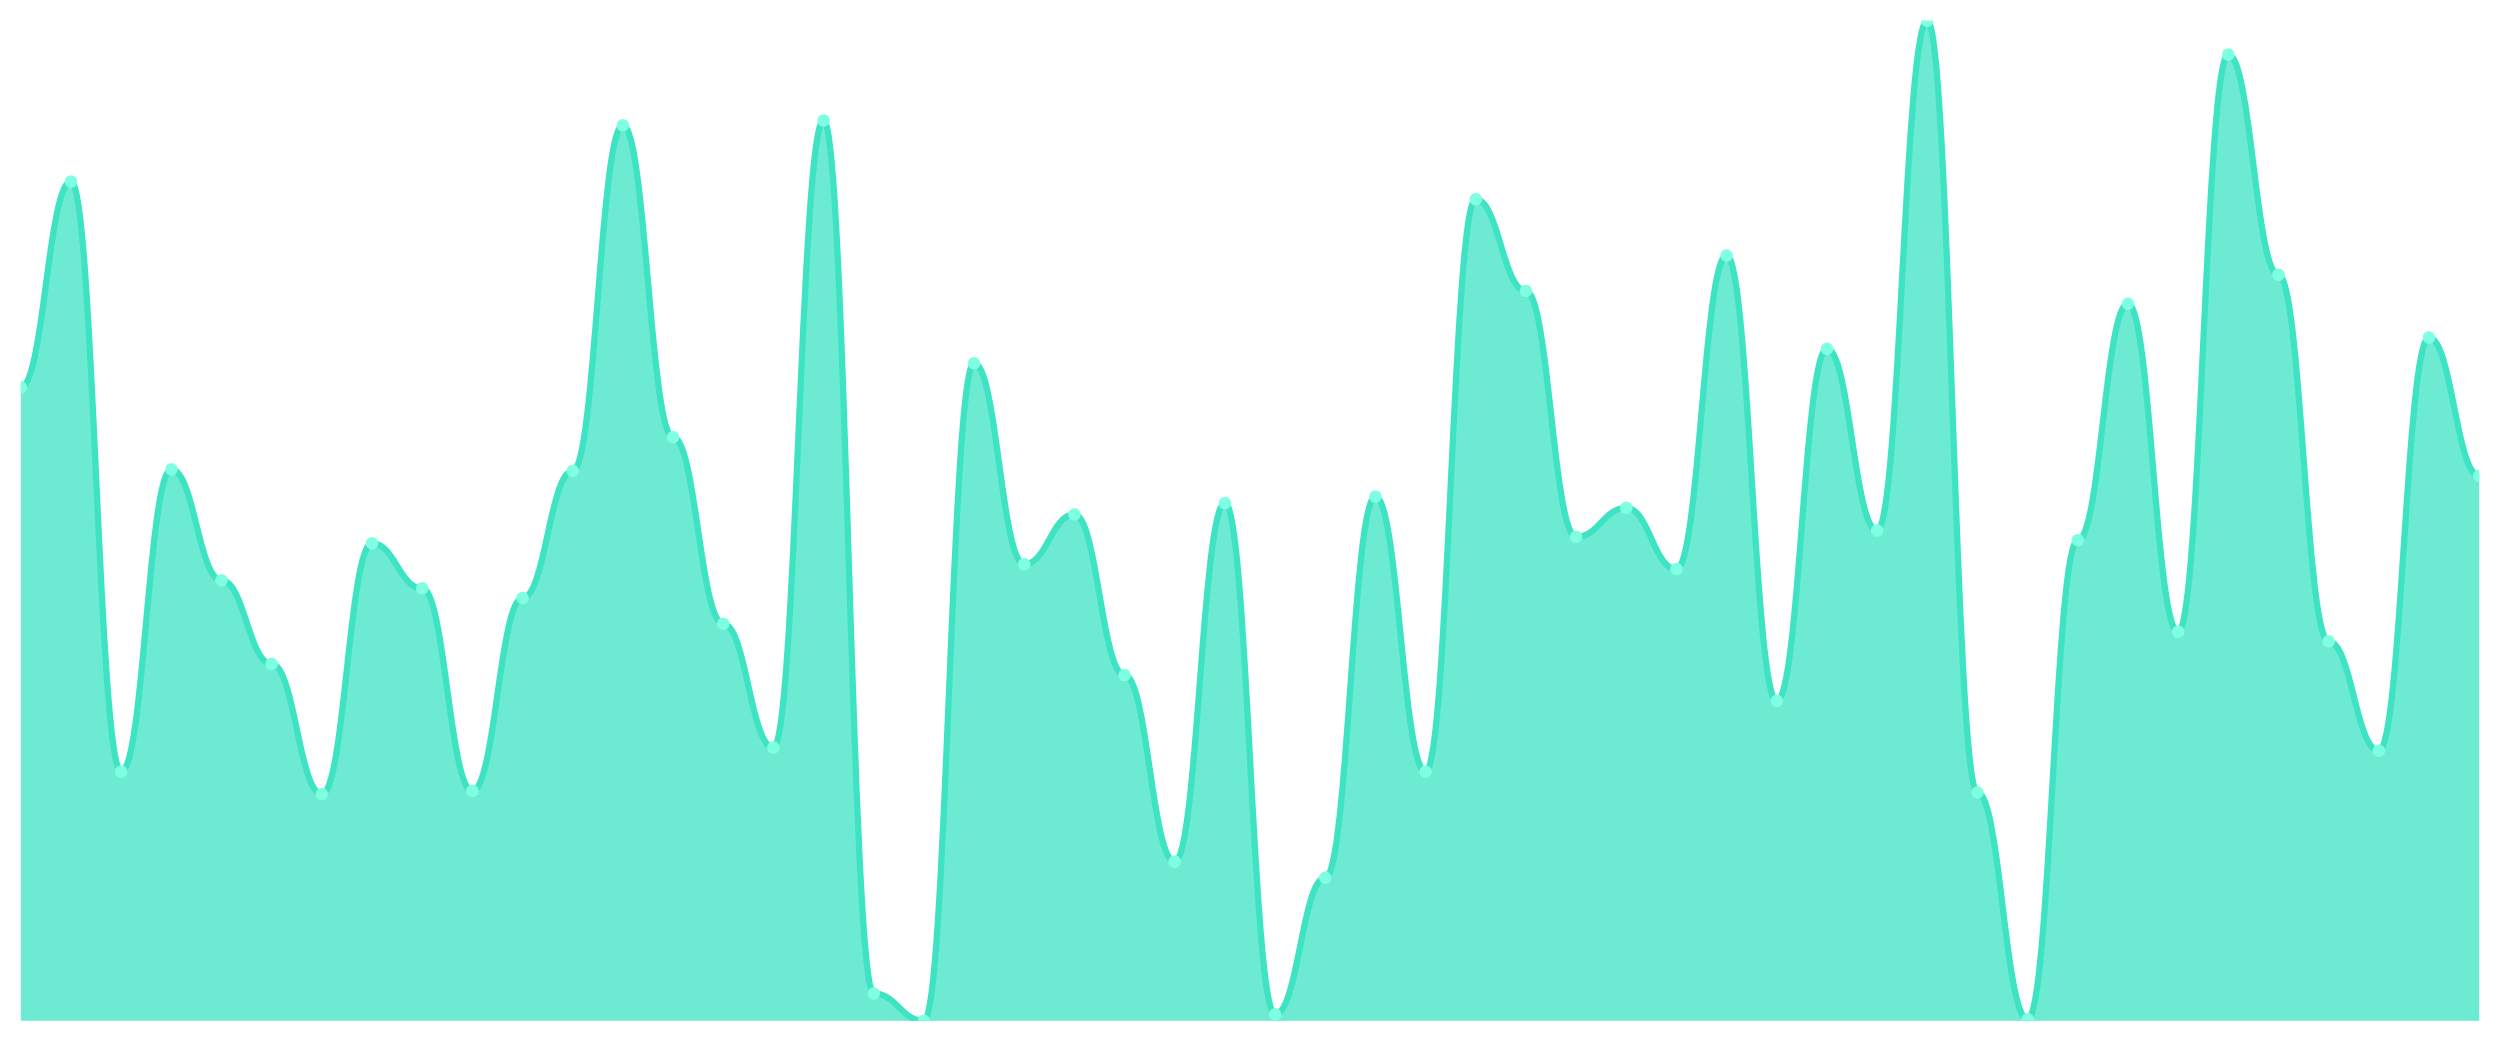
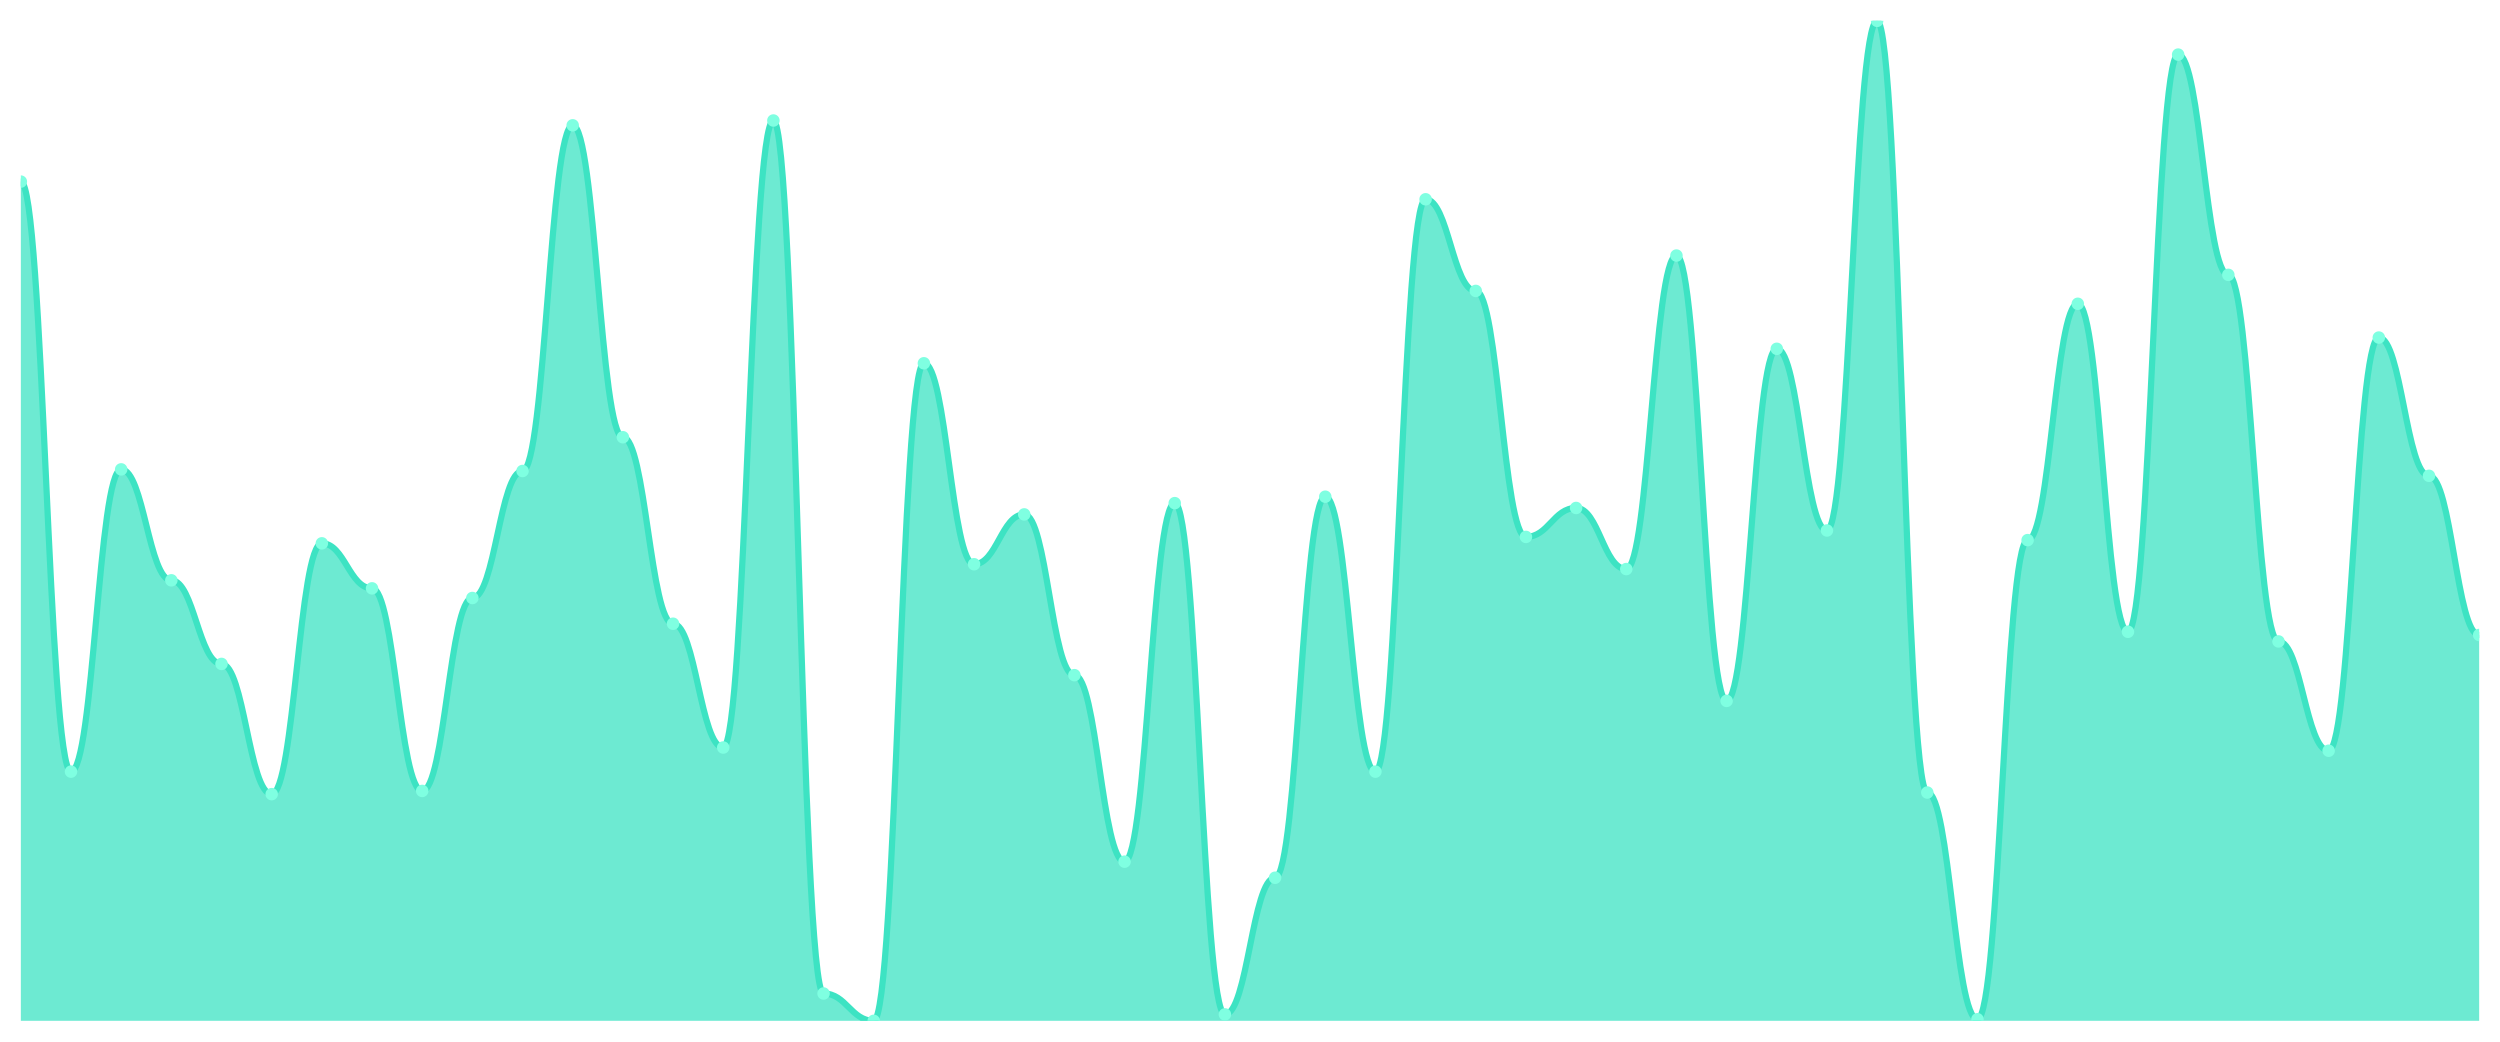
<svg xmlns="http://www.w3.org/2000/svg" viewBox="0 0 1200 500" width="1200" height="500">
  <defs>
    <clipPath id="c">
      <rect x="10" y="10" width="1180" height="480" />
    </clipPath>
  </defs>
  <rect width="1200" height="500" fill="none" />
  <g clip-path="url(#c)">
-     <path d="M 10,490 L 10,185.949 C 20.837,185.949 23.245,87.17 34.082,87.17 C 44.918,87.17 47.327,370.386 58.163,370.386 C 69,370.386 71.408,225.305 82.245,225.305 C 93.082,225.305 95.49,278.553 106.327,278.553 C 117.163,278.553 119.571,318.682 130.408,318.682 C 141.245,318.682 143.653,381.19 154.49,381.19 C 165.327,381.19 167.735,260.804 178.571,260.804 C 189.408,260.804 191.816,282.412 202.653,282.412 C 213.49,282.412 215.898,379.646 226.735,379.646 C 237.571,379.646 239.98,287.042 250.816,287.042 C 261.653,287.042 264.061,226.077 274.898,226.077 C 285.735,226.077 288.143,60.161 298.98,60.161 C 309.816,60.161 312.224,209.871 323.061,209.871 C 333.898,209.871 336.306,299.389 347.143,299.389 C 357.98,299.389 360.388,358.81 371.224,358.81 C 382.061,358.81 384.469,57.846 395.306,57.846 C 406.143,57.846 408.551,476.881 419.388,476.881 C 430.224,476.881 432.633,490 443.469,490 C 454.306,490 456.714,174.373 467.551,174.373 C 478.388,174.373 480.796,270.836 491.633,270.836 C 502.469,270.836 504.878,246.913 515.714,246.913 C 526.551,246.913 528.959,324.084 539.796,324.084 C 550.633,324.084 553.041,413.601 563.878,413.601 C 574.714,413.601 577.122,241.511 587.959,241.511 C 598.796,241.511 601.204,486.913 612.041,486.913 C 622.878,486.913 625.286,421.318 636.122,421.318 C 646.959,421.318 649.367,238.424 660.204,238.424 C 671.041,238.424 673.449,370.386 684.286,370.386 C 695.122,370.386 697.531,95.659 708.367,95.659 C 719.204,95.659 721.612,139.646 732.449,139.646 C 743.286,139.646 745.694,257.717 756.531,257.717 C 767.367,257.717 769.776,243.826 780.612,243.826 C 791.449,243.826 793.857,273.151 804.694,273.151 C 815.531,273.151 817.939,122.669 828.776,122.669 C 839.612,122.669 842.02,336.431 852.857,336.431 C 863.694,336.431 866.102,167.428 876.939,167.428 C 887.776,167.428 890.184,254.63 901.02,254.63 C 911.857,254.63 914.265,10 925.102,10 C 935.939,10 938.347,380.418 949.184,380.418 C 960.02,380.418 962.429,489.228 973.265,489.228 C 984.102,489.228 986.51,259.26 997.347,259.26 C 1008.184,259.26 1010.592,145.82 1021.429,145.82 C 1032.265,145.82 1034.673,303.248 1045.51,303.248 C 1056.347,303.248 1058.755,26.206 1069.592,26.206 C 1080.429,26.206 1082.837,131.929 1093.673,131.929 C 1104.51,131.929 1106.918,307.878 1117.755,307.878 C 1128.592,307.878 1131,360.354 1141.837,360.354 C 1152.673,360.354 1155.082,162.026 1165.918,162.026 C 1176.755,162.026 1179.163,228.392 1190,228.392 L 1190,490 Z" fill="rgba(61,227,195,0.75)" />
-     <path d="M 10,185.949 C 20.837,185.949 23.245,87.17 34.082,87.17 C 44.918,87.17 47.327,370.386 58.163,370.386 C 69,370.386 71.408,225.305 82.245,225.305 C 93.082,225.305 95.49,278.553 106.327,278.553 C 117.163,278.553 119.571,318.682 130.408,318.682 C 141.245,318.682 143.653,381.19 154.49,381.19 C 165.327,381.19 167.735,260.804 178.571,260.804 C 189.408,260.804 191.816,282.412 202.653,282.412 C 213.49,282.412 215.898,379.646 226.735,379.646 C 237.571,379.646 239.98,287.042 250.816,287.042 C 261.653,287.042 264.061,226.077 274.898,226.077 C 285.735,226.077 288.143,60.161 298.98,60.161 C 309.816,60.161 312.224,209.871 323.061,209.871 C 333.898,209.871 336.306,299.389 347.143,299.389 C 357.98,299.389 360.388,358.81 371.224,358.81 C 382.061,358.81 384.469,57.846 395.306,57.846 C 406.143,57.846 408.551,476.881 419.388,476.881 C 430.224,476.881 432.633,490 443.469,490 C 454.306,490 456.714,174.373 467.551,174.373 C 478.388,174.373 480.796,270.836 491.633,270.836 C 502.469,270.836 504.878,246.913 515.714,246.913 C 526.551,246.913 528.959,324.084 539.796,324.084 C 550.633,324.084 553.041,413.601 563.878,413.601 C 574.714,413.601 577.122,241.511 587.959,241.511 C 598.796,241.511 601.204,486.913 612.041,486.913 C 622.878,486.913 625.286,421.318 636.122,421.318 C 646.959,421.318 649.367,238.424 660.204,238.424 C 671.041,238.424 673.449,370.386 684.286,370.386 C 695.122,370.386 697.531,95.659 708.367,95.659 C 719.204,95.659 721.612,139.646 732.449,139.646 C 743.286,139.646 745.694,257.717 756.531,257.717 C 767.367,257.717 769.776,243.826 780.612,243.826 C 791.449,243.826 793.857,273.151 804.694,273.151 C 815.531,273.151 817.939,122.669 828.776,122.669 C 839.612,122.669 842.02,336.431 852.857,336.431 C 863.694,336.431 866.102,167.428 876.939,167.428 C 887.776,167.428 890.184,254.63 901.02,254.63 C 911.857,254.63 914.265,10 925.102,10 C 935.939,10 938.347,380.418 949.184,380.418 C 960.02,380.418 962.429,489.228 973.265,489.228 C 984.102,489.228 986.51,259.26 997.347,259.26 C 1008.184,259.26 1010.592,145.82 1021.429,145.82 C 1032.265,145.82 1034.673,303.248 1045.51,303.248 C 1056.347,303.248 1058.755,26.206 1069.592,26.206 C 1080.429,26.206 1082.837,131.929 1093.673,131.929 C 1104.51,131.929 1106.918,307.878 1117.755,307.878 C 1128.592,307.878 1131,360.354 1141.837,360.354 C 1152.673,360.354 1155.082,162.026 1165.918,162.026 C 1176.755,162.026 1179.163,228.392 1190,228.392" fill="none" stroke="#3de3c3" stroke-width="3" stroke-linecap="round" stroke-linejoin="round" />
-     <circle cx="10" cy="185.949" r="3" fill="#7fffe1" />
-     <circle cx="34.082" cy="87.17" r="3" fill="#7fffe1" />
-     <circle cx="58.163" cy="370.386" r="3" fill="#7fffe1" />
-     <circle cx="82.245" cy="225.305" r="3" fill="#7fffe1" />
-     <circle cx="106.327" cy="278.553" r="3" fill="#7fffe1" />
-     <circle cx="130.408" cy="318.682" r="3" fill="#7fffe1" />
-     <circle cx="154.49" cy="381.19" r="3" fill="#7fffe1" />
-     <circle cx="178.571" cy="260.804" r="3" fill="#7fffe1" />
-     <circle cx="202.653" cy="282.412" r="3" fill="#7fffe1" />
-     <circle cx="226.735" cy="379.646" r="3" fill="#7fffe1" />
-     <circle cx="250.816" cy="287.042" r="3" fill="#7fffe1" />
-     <circle cx="274.898" cy="226.077" r="3" fill="#7fffe1" />
-     <circle cx="298.98" cy="60.161" r="3" fill="#7fffe1" />
-     <circle cx="323.061" cy="209.871" r="3" fill="#7fffe1" />
-     <circle cx="347.143" cy="299.389" r="3" fill="#7fffe1" />
-     <circle cx="371.224" cy="358.81" r="3" fill="#7fffe1" />
-     <circle cx="395.306" cy="57.846" r="3" fill="#7fffe1" />
-     <circle cx="419.388" cy="476.881" r="3" fill="#7fffe1" />
-     <circle cx="443.469" cy="490" r="3" fill="#7fffe1" />
-     <circle cx="467.551" cy="174.373" r="3" fill="#7fffe1" />
-     <circle cx="491.633" cy="270.836" r="3" fill="#7fffe1" />
-     <circle cx="515.714" cy="246.913" r="3" fill="#7fffe1" />
-     <circle cx="539.796" cy="324.084" r="3" fill="#7fffe1" />
-     <circle cx="563.878" cy="413.601" r="3" fill="#7fffe1" />
-     <circle cx="587.959" cy="241.511" r="3" fill="#7fffe1" />
-     <circle cx="612.041" cy="486.913" r="3" fill="#7fffe1" />
-     <circle cx="636.122" cy="421.318" r="3" fill="#7fffe1" />
-     <circle cx="660.204" cy="238.424" r="3" fill="#7fffe1" />
-     <circle cx="684.286" cy="370.386" r="3" fill="#7fffe1" />
-     <circle cx="708.367" cy="95.659" r="3" fill="#7fffe1" />
-     <circle cx="732.449" cy="139.646" r="3" fill="#7fffe1" />
-     <circle cx="756.531" cy="257.717" r="3" fill="#7fffe1" />
-     <circle cx="780.612" cy="243.826" r="3" fill="#7fffe1" />
-     <circle cx="804.694" cy="273.151" r="3" fill="#7fffe1" />
-     <circle cx="828.776" cy="122.669" r="3" fill="#7fffe1" />
-     <circle cx="852.857" cy="336.431" r="3" fill="#7fffe1" />
-     <circle cx="876.939" cy="167.428" r="3" fill="#7fffe1" />
-     <circle cx="901.02" cy="254.63" r="3" fill="#7fffe1" />
-     <circle cx="925.102" cy="10" r="3" fill="#7fffe1" />
-     <circle cx="949.184" cy="380.418" r="3" fill="#7fffe1" />
-     <circle cx="973.265" cy="489.228" r="3" fill="#7fffe1" />
-     <circle cx="997.347" cy="259.26" r="3" fill="#7fffe1" />
-     <circle cx="1021.429" cy="145.82" r="3" fill="#7fffe1" />
-     <circle cx="1045.51" cy="303.248" r="3" fill="#7fffe1" />
-     <circle cx="1069.592" cy="26.206" r="3" fill="#7fffe1" />
-     <circle cx="1093.673" cy="131.929" r="3" fill="#7fffe1" />
-     <circle cx="1117.755" cy="307.878" r="3" fill="#7fffe1" />
-     <circle cx="1141.837" cy="360.354" r="3" fill="#7fffe1" />
-     <circle cx="1165.918" cy="162.026" r="3" fill="#7fffe1" />
-     <circle cx="1190" cy="228.392" r="3" fill="#7fffe1" />
+     <path d="M 10,490 L 10,87.17 C 20.837,87.17 23.245,370.386 34.082,370.386 C 44.918,370.386 47.327,225.305 58.163,225.305 C 69,225.305 71.408,278.553 82.245,278.553 C 93.082,278.553 95.49,318.682 106.327,318.682 C 117.163,318.682 119.571,381.19 130.408,381.19 C 141.245,381.19 143.653,260.804 154.49,260.804 C 165.327,260.804 167.735,282.412 178.571,282.412 C 189.408,282.412 191.816,379.646 202.653,379.646 C 213.49,379.646 215.898,287.042 226.735,287.042 C 237.571,287.042 239.98,226.077 250.816,226.077 C 261.653,226.077 264.061,60.161 274.898,60.161 C 285.735,60.161 288.143,209.871 298.98,209.871 C 309.816,209.871 312.224,299.389 323.061,299.389 C 333.898,299.389 336.306,358.81 347.143,358.81 C 357.98,358.81 360.388,57.846 371.224,57.846 C 382.061,57.846 384.469,476.881 395.306,476.881 C 406.143,476.881 408.551,490 419.388,490 C 430.224,490 432.633,174.373 443.469,174.373 C 454.306,174.373 456.714,270.836 467.551,270.836 C 478.388,270.836 480.796,246.913 491.633,246.913 C 502.469,246.913 504.878,324.084 515.714,324.084 C 526.551,324.084 528.959,413.601 539.796,413.601 C 550.633,413.601 553.041,241.511 563.878,241.511 C 574.714,241.511 577.122,486.913 587.959,486.913 C 598.796,486.913 601.204,421.318 612.041,421.318 C 622.878,421.318 625.286,238.424 636.122,238.424 C 646.959,238.424 649.367,370.386 660.204,370.386 C 671.041,370.386 673.449,95.659 684.286,95.659 C 695.122,95.659 697.531,139.646 708.367,139.646 C 719.204,139.646 721.612,257.717 732.449,257.717 C 743.286,257.717 745.694,243.826 756.531,243.826 C 767.367,243.826 769.776,273.151 780.612,273.151 C 791.449,273.151 793.857,122.669 804.694,122.669 C 815.531,122.669 817.939,336.431 828.776,336.431 C 839.612,336.431 842.02,167.428 852.857,167.428 C 863.694,167.428 866.102,254.63 876.939,254.63 C 887.776,254.63 890.184,10 901.02,10 C 911.857,10 914.265,380.418 925.102,380.418 C 935.939,380.418 938.347,489.228 949.184,489.228 C 960.02,489.228 962.429,259.26 973.265,259.26 C 984.102,259.26 986.51,145.82 997.347,145.82 C 1008.184,145.82 1010.592,303.248 1021.429,303.248 C 1032.265,303.248 1034.673,26.206 1045.51,26.206 C 1056.347,26.206 1058.755,131.929 1069.592,131.929 C 1080.429,131.929 1082.837,307.878 1093.673,307.878 C 1104.51,307.878 1106.918,360.354 1117.755,360.354 C 1128.592,360.354 1131,162.026 1141.837,162.026 C 1152.673,162.026 1155.082,228.392 1165.918,228.392 C 1176.755,228.392 1179.163,304.791 1190,304.791 L 1190,490 Z" fill="rgba(61,227,195,0.75)" />
+     <path d="M 10,87.17 C 20.837,87.17 23.245,370.386 34.082,370.386 C 44.918,370.386 47.327,225.305 58.163,225.305 C 69,225.305 71.408,278.553 82.245,278.553 C 93.082,278.553 95.49,318.682 106.327,318.682 C 117.163,318.682 119.571,381.19 130.408,381.19 C 141.245,381.19 143.653,260.804 154.49,260.804 C 165.327,260.804 167.735,282.412 178.571,282.412 C 189.408,282.412 191.816,379.646 202.653,379.646 C 213.49,379.646 215.898,287.042 226.735,287.042 C 237.571,287.042 239.98,226.077 250.816,226.077 C 261.653,226.077 264.061,60.161 274.898,60.161 C 285.735,60.161 288.143,209.871 298.98,209.871 C 309.816,209.871 312.224,299.389 323.061,299.389 C 333.898,299.389 336.306,358.81 347.143,358.81 C 357.98,358.81 360.388,57.846 371.224,57.846 C 382.061,57.846 384.469,476.881 395.306,476.881 C 406.143,476.881 408.551,490 419.388,490 C 430.224,490 432.633,174.373 443.469,174.373 C 454.306,174.373 456.714,270.836 467.551,270.836 C 478.388,270.836 480.796,246.913 491.633,246.913 C 502.469,246.913 504.878,324.084 515.714,324.084 C 526.551,324.084 528.959,413.601 539.796,413.601 C 550.633,413.601 553.041,241.511 563.878,241.511 C 574.714,241.511 577.122,486.913 587.959,486.913 C 598.796,486.913 601.204,421.318 612.041,421.318 C 622.878,421.318 625.286,238.424 636.122,238.424 C 646.959,238.424 649.367,370.386 660.204,370.386 C 671.041,370.386 673.449,95.659 684.286,95.659 C 695.122,95.659 697.531,139.646 708.367,139.646 C 719.204,139.646 721.612,257.717 732.449,257.717 C 743.286,257.717 745.694,243.826 756.531,243.826 C 767.367,243.826 769.776,273.151 780.612,273.151 C 791.449,273.151 793.857,122.669 804.694,122.669 C 815.531,122.669 817.939,336.431 828.776,336.431 C 839.612,336.431 842.02,167.428 852.857,167.428 C 863.694,167.428 866.102,254.63 876.939,254.63 C 887.776,254.63 890.184,10 901.02,10 C 911.857,10 914.265,380.418 925.102,380.418 C 935.939,380.418 938.347,489.228 949.184,489.228 C 960.02,489.228 962.429,259.26 973.265,259.26 C 984.102,259.26 986.51,145.82 997.347,145.82 C 1008.184,145.82 1010.592,303.248 1021.429,303.248 C 1032.265,303.248 1034.673,26.206 1045.51,26.206 C 1056.347,26.206 1058.755,131.929 1069.592,131.929 C 1080.429,131.929 1082.837,307.878 1093.673,307.878 C 1104.51,307.878 1106.918,360.354 1117.755,360.354 C 1128.592,360.354 1131,162.026 1141.837,162.026 C 1152.673,162.026 1155.082,228.392 1165.918,228.392 C 1176.755,228.392 1179.163,304.791 1190,304.791" fill="none" stroke="#3de3c3" stroke-width="3" stroke-linecap="round" stroke-linejoin="round" />
+     <circle cx="10" cy="87.17" r="3" fill="#7fffe1" />
+     <circle cx="34.082" cy="370.386" r="3" fill="#7fffe1" />
+     <circle cx="58.163" cy="225.305" r="3" fill="#7fffe1" />
+     <circle cx="82.245" cy="278.553" r="3" fill="#7fffe1" />
+     <circle cx="106.327" cy="318.682" r="3" fill="#7fffe1" />
+     <circle cx="130.408" cy="381.19" r="3" fill="#7fffe1" />
+     <circle cx="154.49" cy="260.804" r="3" fill="#7fffe1" />
+     <circle cx="178.571" cy="282.412" r="3" fill="#7fffe1" />
+     <circle cx="202.653" cy="379.646" r="3" fill="#7fffe1" />
+     <circle cx="226.735" cy="287.042" r="3" fill="#7fffe1" />
+     <circle cx="250.816" cy="226.077" r="3" fill="#7fffe1" />
+     <circle cx="274.898" cy="60.161" r="3" fill="#7fffe1" />
+     <circle cx="298.98" cy="209.871" r="3" fill="#7fffe1" />
+     <circle cx="323.061" cy="299.389" r="3" fill="#7fffe1" />
+     <circle cx="347.143" cy="358.81" r="3" fill="#7fffe1" />
+     <circle cx="371.224" cy="57.846" r="3" fill="#7fffe1" />
+     <circle cx="395.306" cy="476.881" r="3" fill="#7fffe1" />
+     <circle cx="419.388" cy="490" r="3" fill="#7fffe1" />
+     <circle cx="443.469" cy="174.373" r="3" fill="#7fffe1" />
+     <circle cx="467.551" cy="270.836" r="3" fill="#7fffe1" />
+     <circle cx="491.633" cy="246.913" r="3" fill="#7fffe1" />
+     <circle cx="515.714" cy="324.084" r="3" fill="#7fffe1" />
+     <circle cx="539.796" cy="413.601" r="3" fill="#7fffe1" />
+     <circle cx="563.878" cy="241.511" r="3" fill="#7fffe1" />
+     <circle cx="587.959" cy="486.913" r="3" fill="#7fffe1" />
+     <circle cx="612.041" cy="421.318" r="3" fill="#7fffe1" />
+     <circle cx="636.122" cy="238.424" r="3" fill="#7fffe1" />
+     <circle cx="660.204" cy="370.386" r="3" fill="#7fffe1" />
+     <circle cx="684.286" cy="95.659" r="3" fill="#7fffe1" />
+     <circle cx="708.367" cy="139.646" r="3" fill="#7fffe1" />
+     <circle cx="732.449" cy="257.717" r="3" fill="#7fffe1" />
+     <circle cx="756.531" cy="243.826" r="3" fill="#7fffe1" />
+     <circle cx="780.612" cy="273.151" r="3" fill="#7fffe1" />
+     <circle cx="804.694" cy="122.669" r="3" fill="#7fffe1" />
+     <circle cx="828.776" cy="336.431" r="3" fill="#7fffe1" />
+     <circle cx="852.857" cy="167.428" r="3" fill="#7fffe1" />
+     <circle cx="876.939" cy="254.63" r="3" fill="#7fffe1" />
+     <circle cx="901.02" cy="10" r="3" fill="#7fffe1" />
+     <circle cx="925.102" cy="380.418" r="3" fill="#7fffe1" />
+     <circle cx="949.184" cy="489.228" r="3" fill="#7fffe1" />
+     <circle cx="973.265" cy="259.26" r="3" fill="#7fffe1" />
+     <circle cx="997.347" cy="145.82" r="3" fill="#7fffe1" />
+     <circle cx="1021.429" cy="303.248" r="3" fill="#7fffe1" />
+     <circle cx="1045.51" cy="26.206" r="3" fill="#7fffe1" />
+     <circle cx="1069.592" cy="131.929" r="3" fill="#7fffe1" />
+     <circle cx="1093.673" cy="307.878" r="3" fill="#7fffe1" />
+     <circle cx="1117.755" cy="360.354" r="3" fill="#7fffe1" />
+     <circle cx="1141.837" cy="162.026" r="3" fill="#7fffe1" />
+     <circle cx="1165.918" cy="228.392" r="3" fill="#7fffe1" />
+     <circle cx="1190" cy="304.791" r="3" fill="#7fffe1" />
  </g>
</svg>
